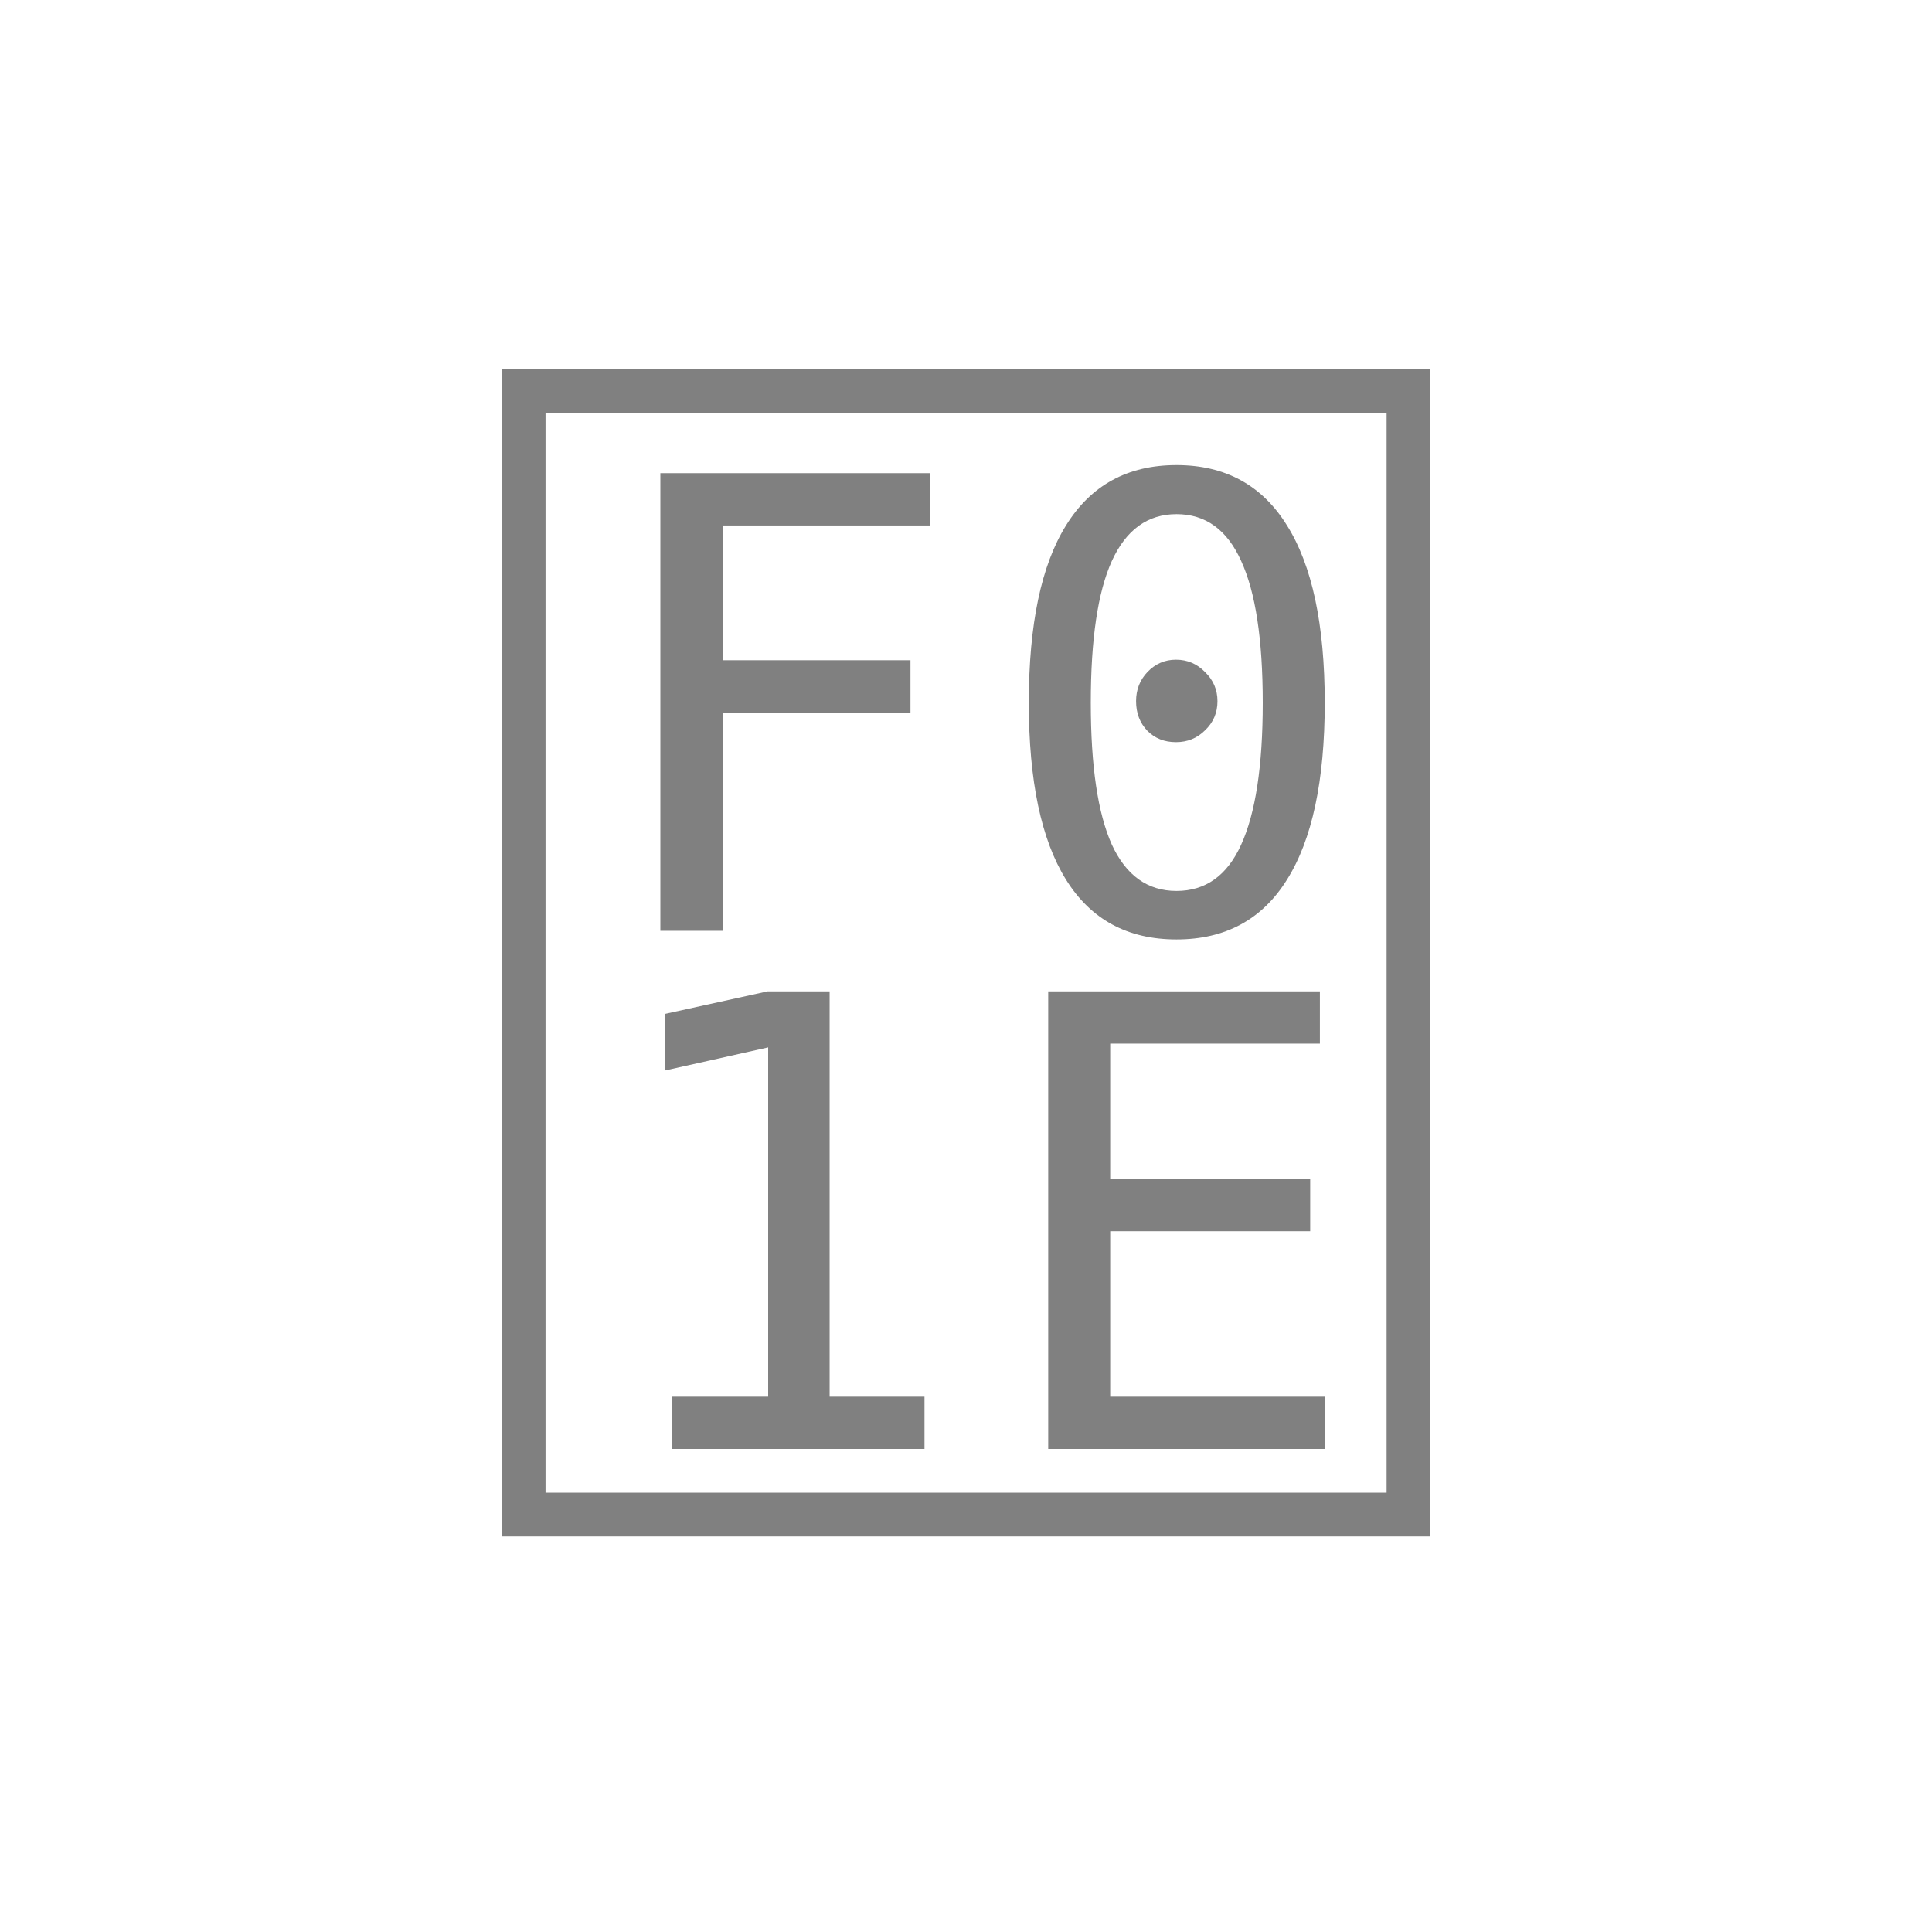
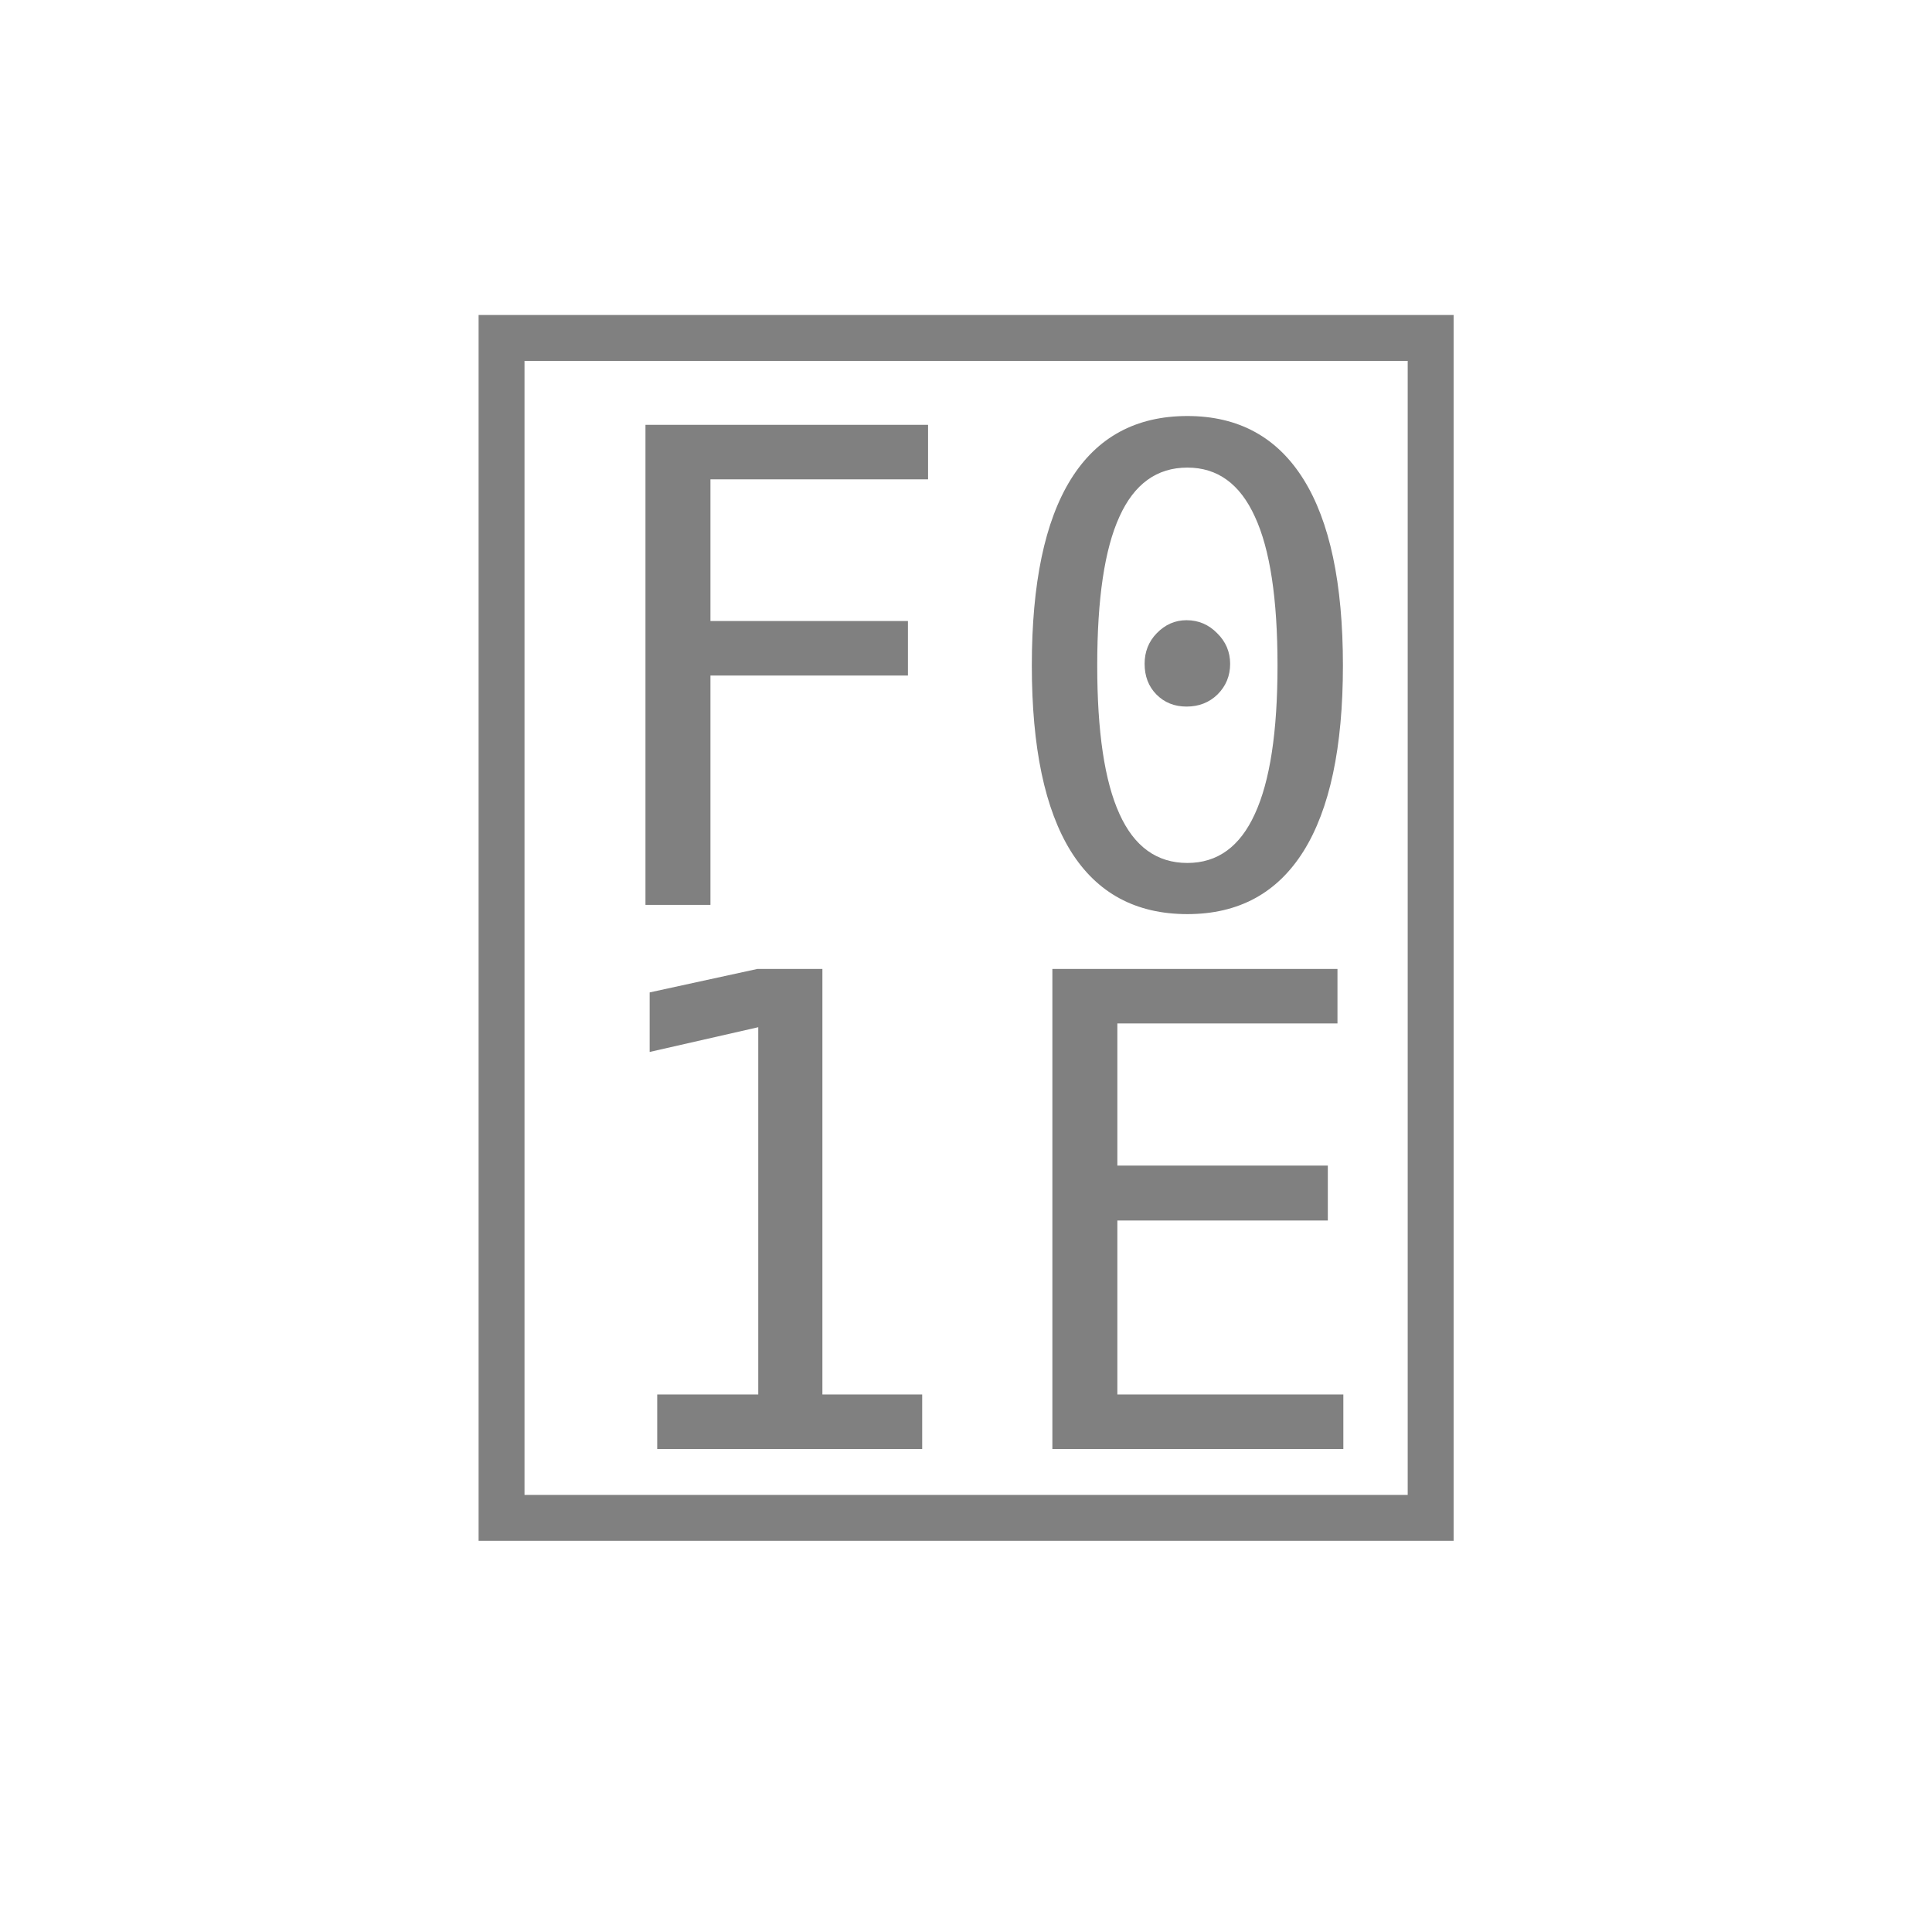
- <svg xmlns="http://www.w3.org/2000/svg" width="56" height="56">
-   <text x="28" y="42" font-family="Maple Mono NF CN" font-size="40" fill="#808080" text-anchor="middle"></text>
+ <svg xmlns="http://www.w3.org/2000/svg" width="72" height="72">
+   <text x="36" y="54" font-family="Maple Mono NF CN" font-size="54" fill="#808080" text-anchor="middle"></text>
</svg>
